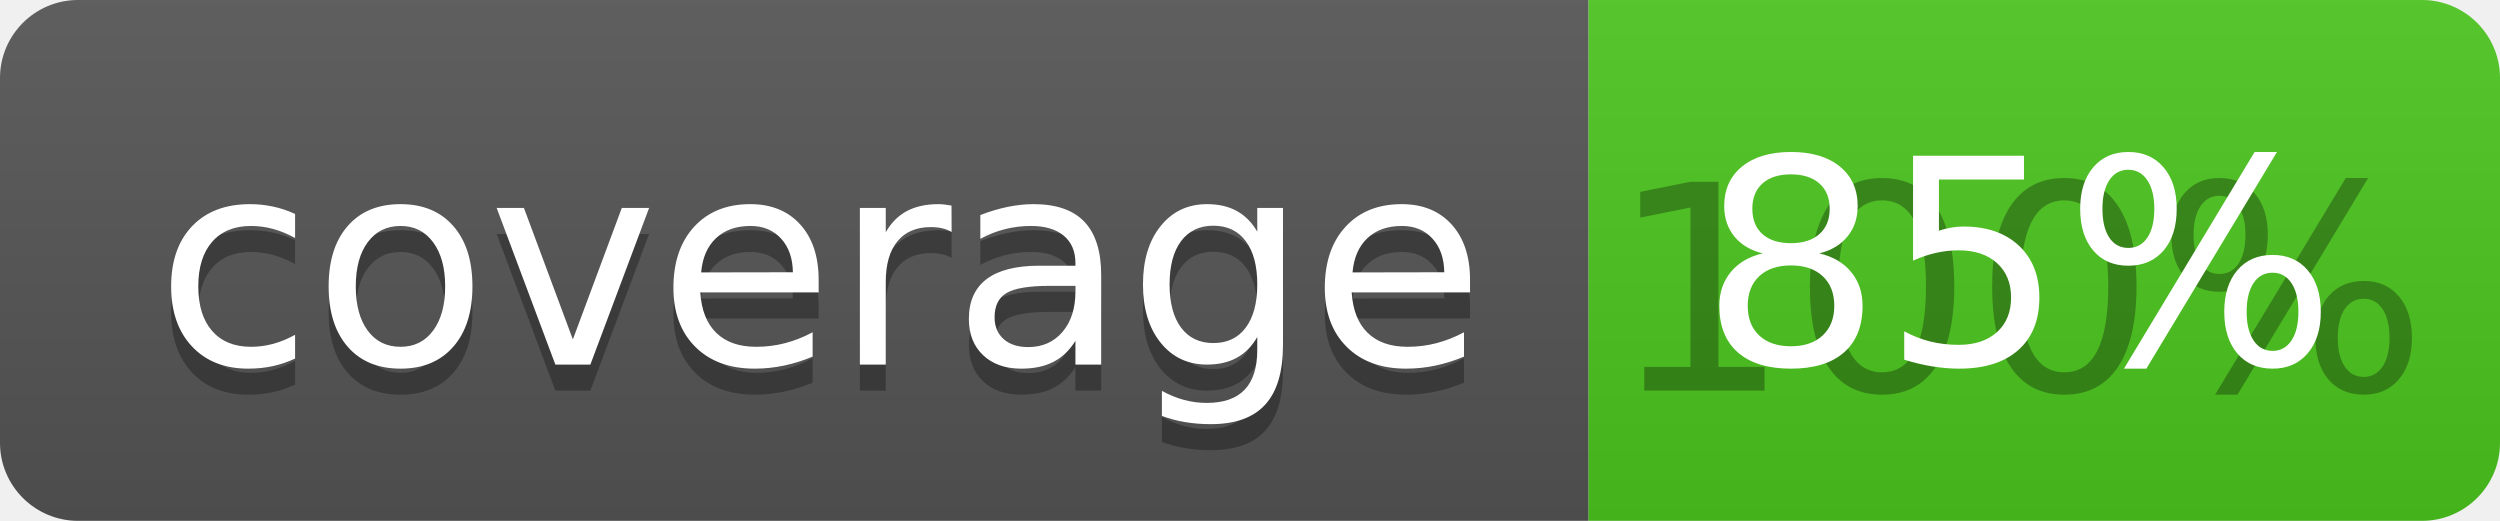
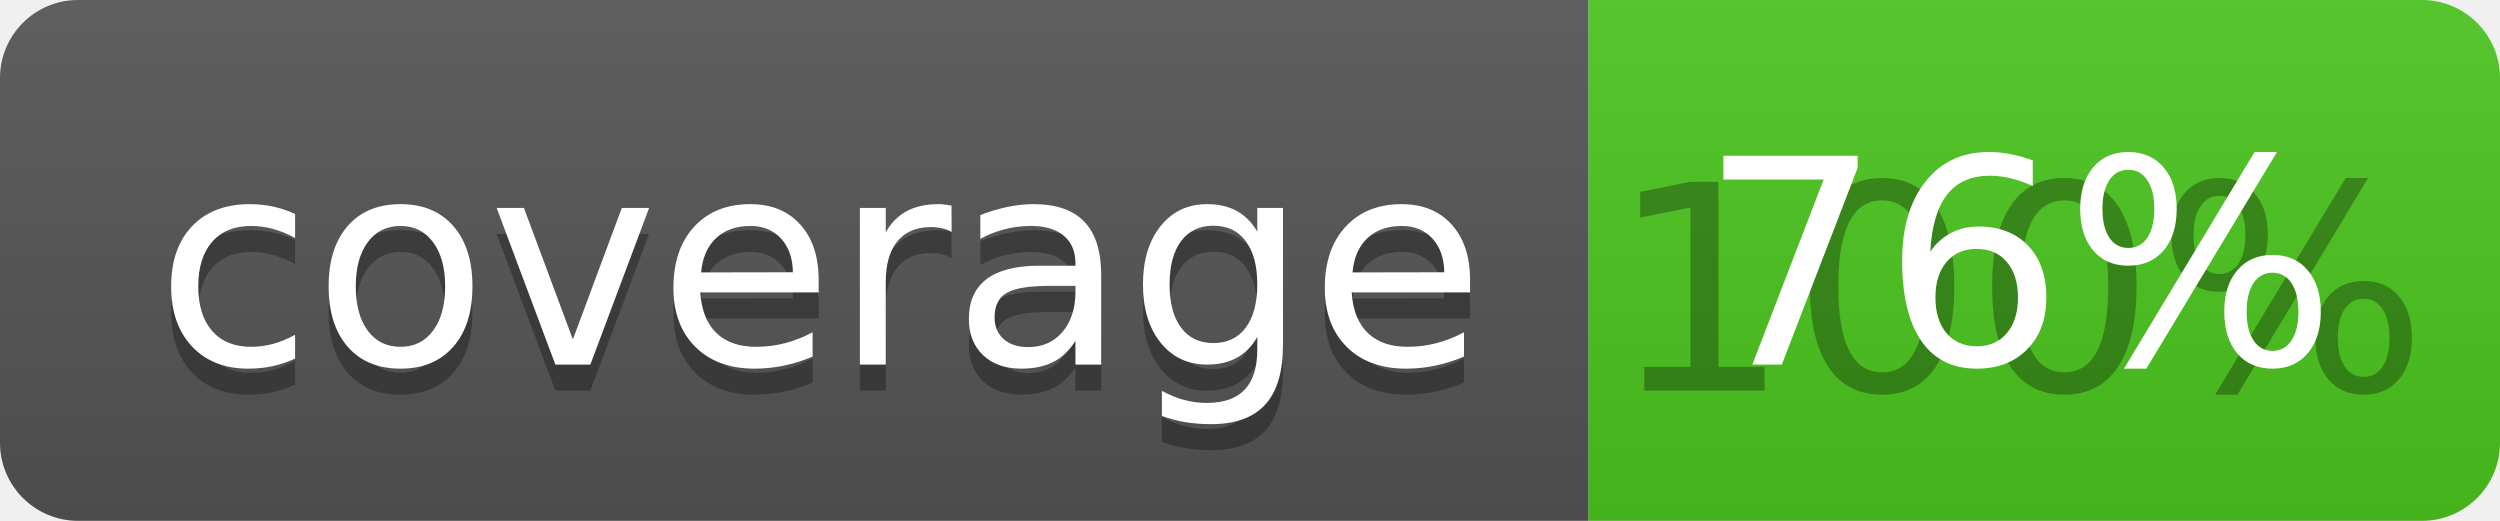
<svg xmlns="http://www.w3.org/2000/svg" width="96" height="20">
  <linearGradient id="b" x2="0" y2="100%">
    <stop offset="0" stop-color="#bbb" stop-opacity=".1" />
    <stop offset="1" stop-opacity=".1" />
  </linearGradient>
  <clipPath id="a">
    <rect width="96" height="20" rx="3" fill="#fff" />
  </clipPath>
  <g clip-path="url(#a)">
    <path fill="#555" d="M0 0h61v20H0z" />
    <path fill="#4CC61E" d="M61 0h35v20H61z" />
    <path fill="url(#b)" d="M0 0h96v20H0z" />
  </g>
  <g fill="#fff" text-anchor="middle" font-family="DejaVu Sans,Verdana,Geneva,sans-serif" font-size="110">
    <text x="315" y="150" fill="#010101" fill-opacity=".3" transform="scale(.1)" textLength="510">coverage</text>
    <text x="315" y="140" transform="scale(.1)" textLength="510">coverage</text>
    <text x="775" y="150" fill="#010101" fill-opacity=".3" transform="scale(.1)" textLength="250">100%</text>
-     <text x="775" y="140" transform="scale(.1)" textLength="250">85%</text>
+     <text x="775" y="140" transform="scale(.1)" textLength="250">76%</text>
  </g>
</svg>
